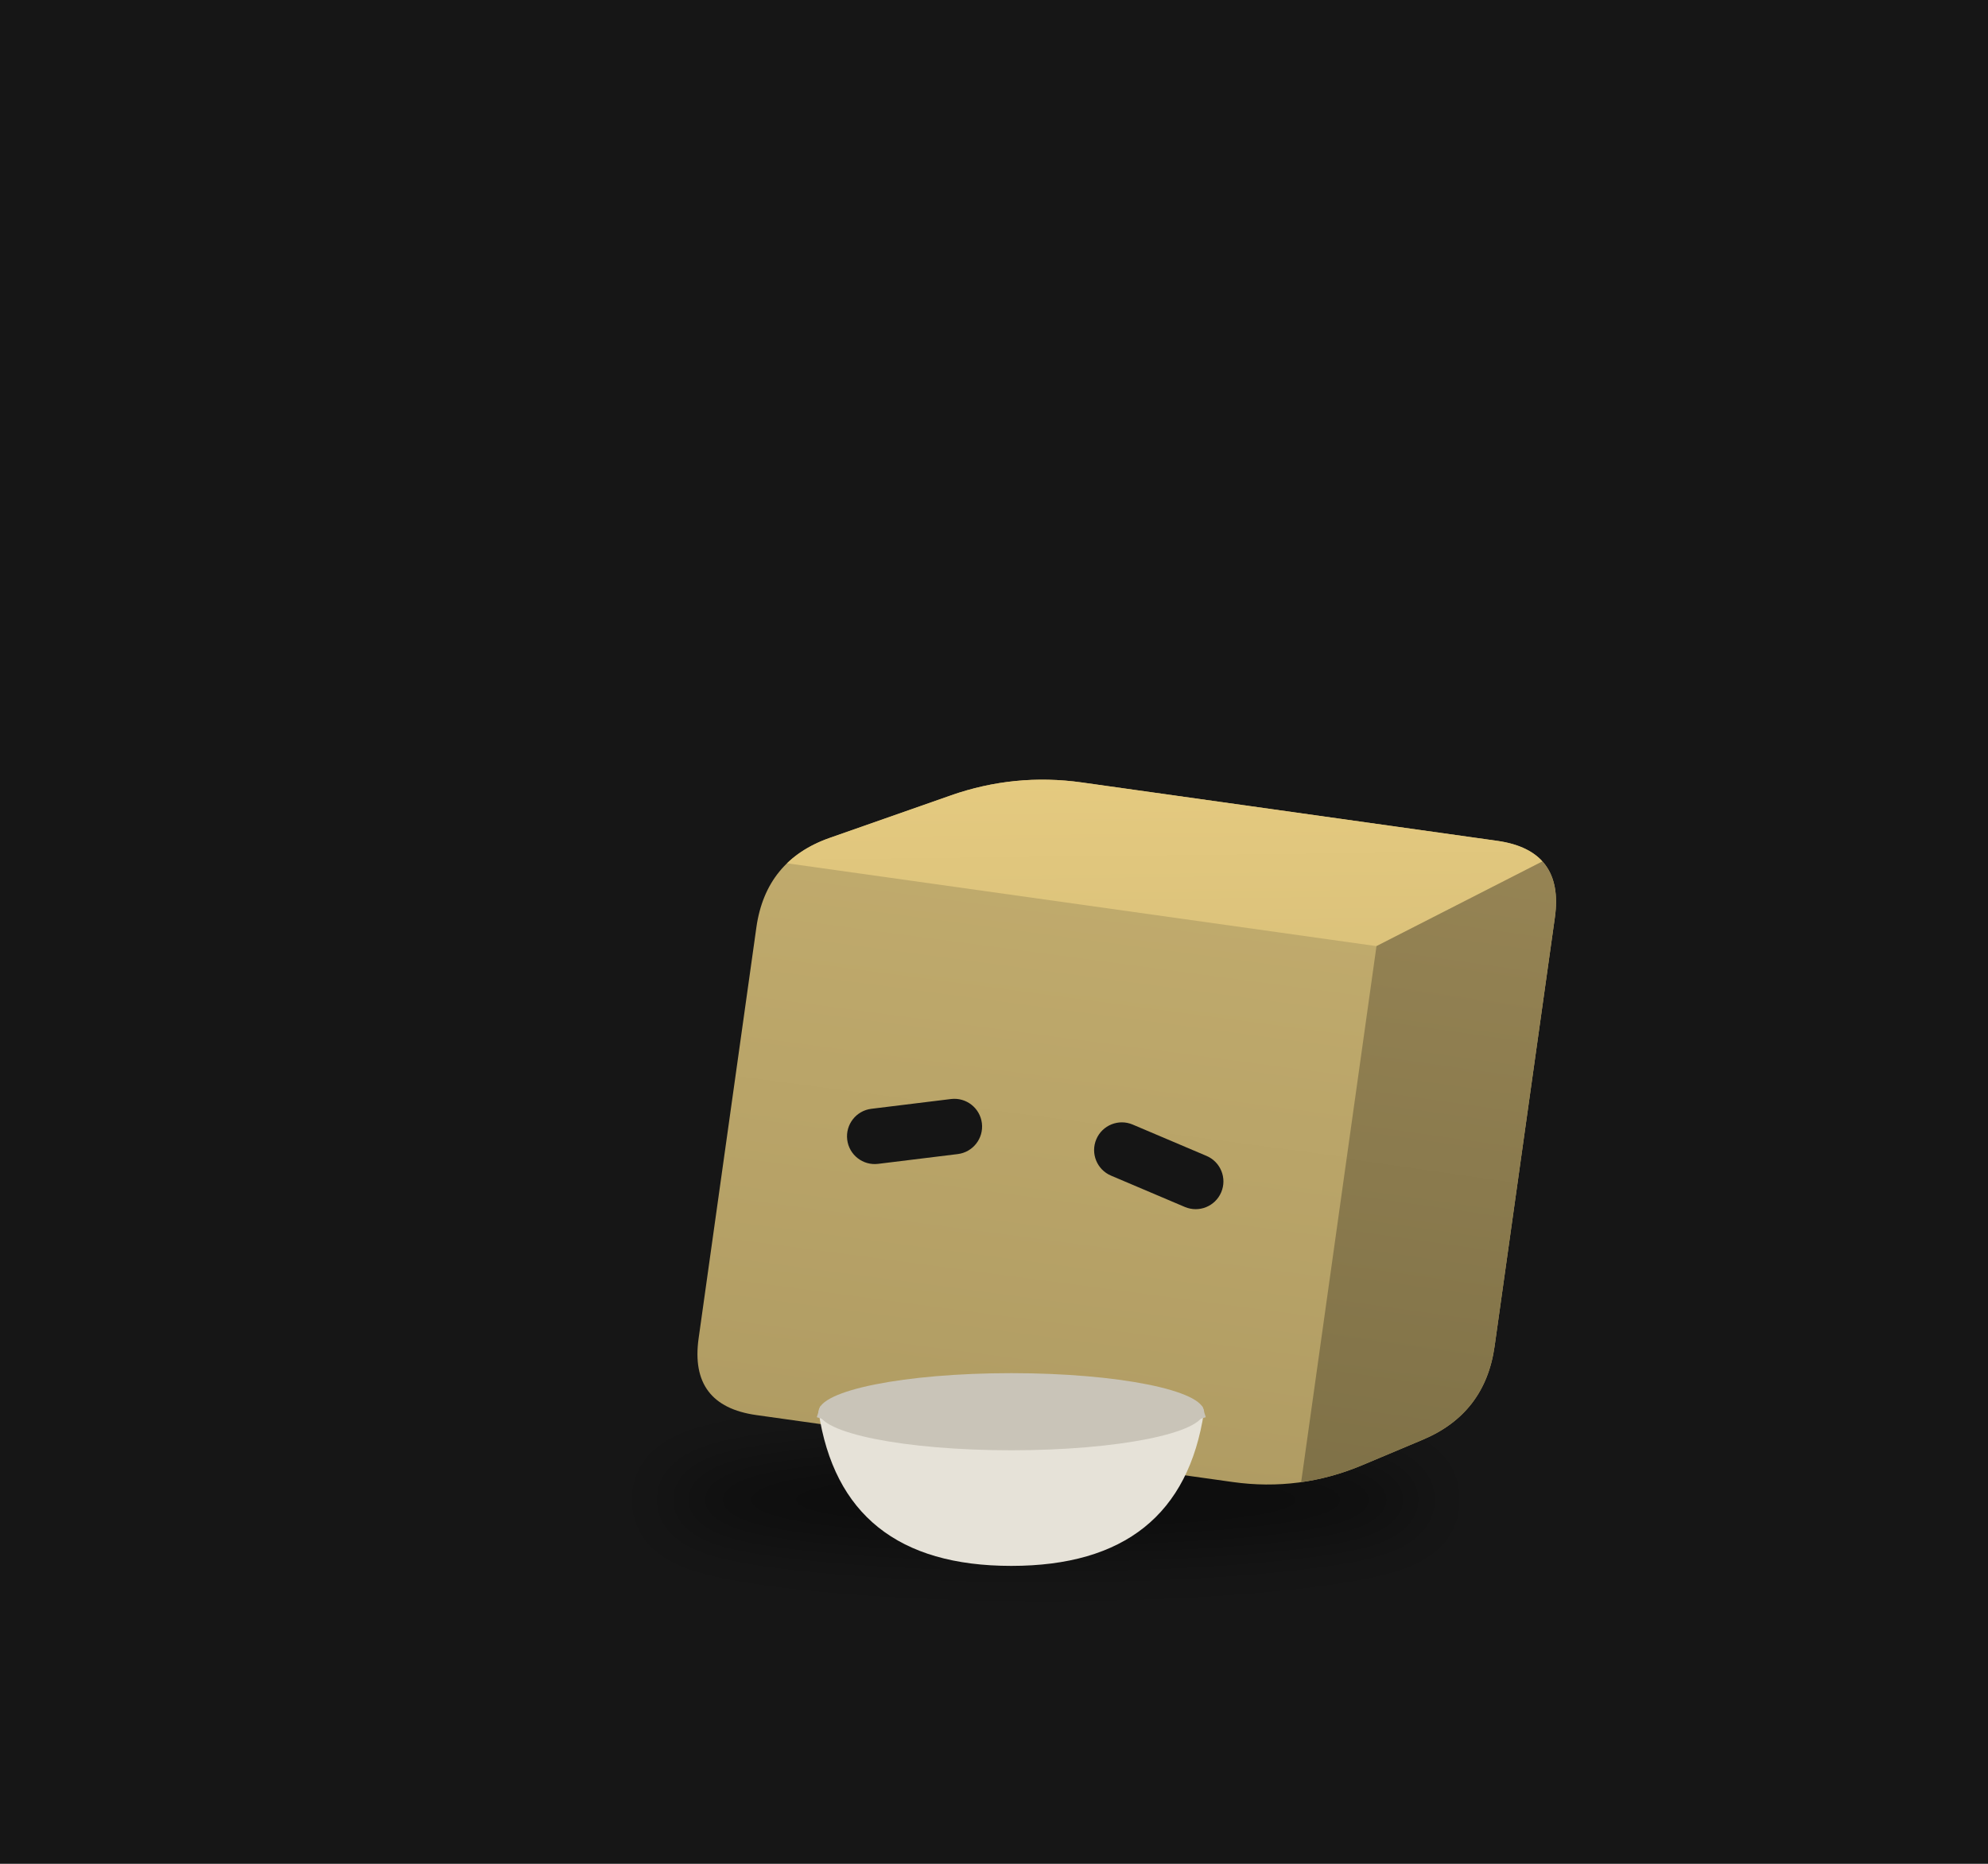
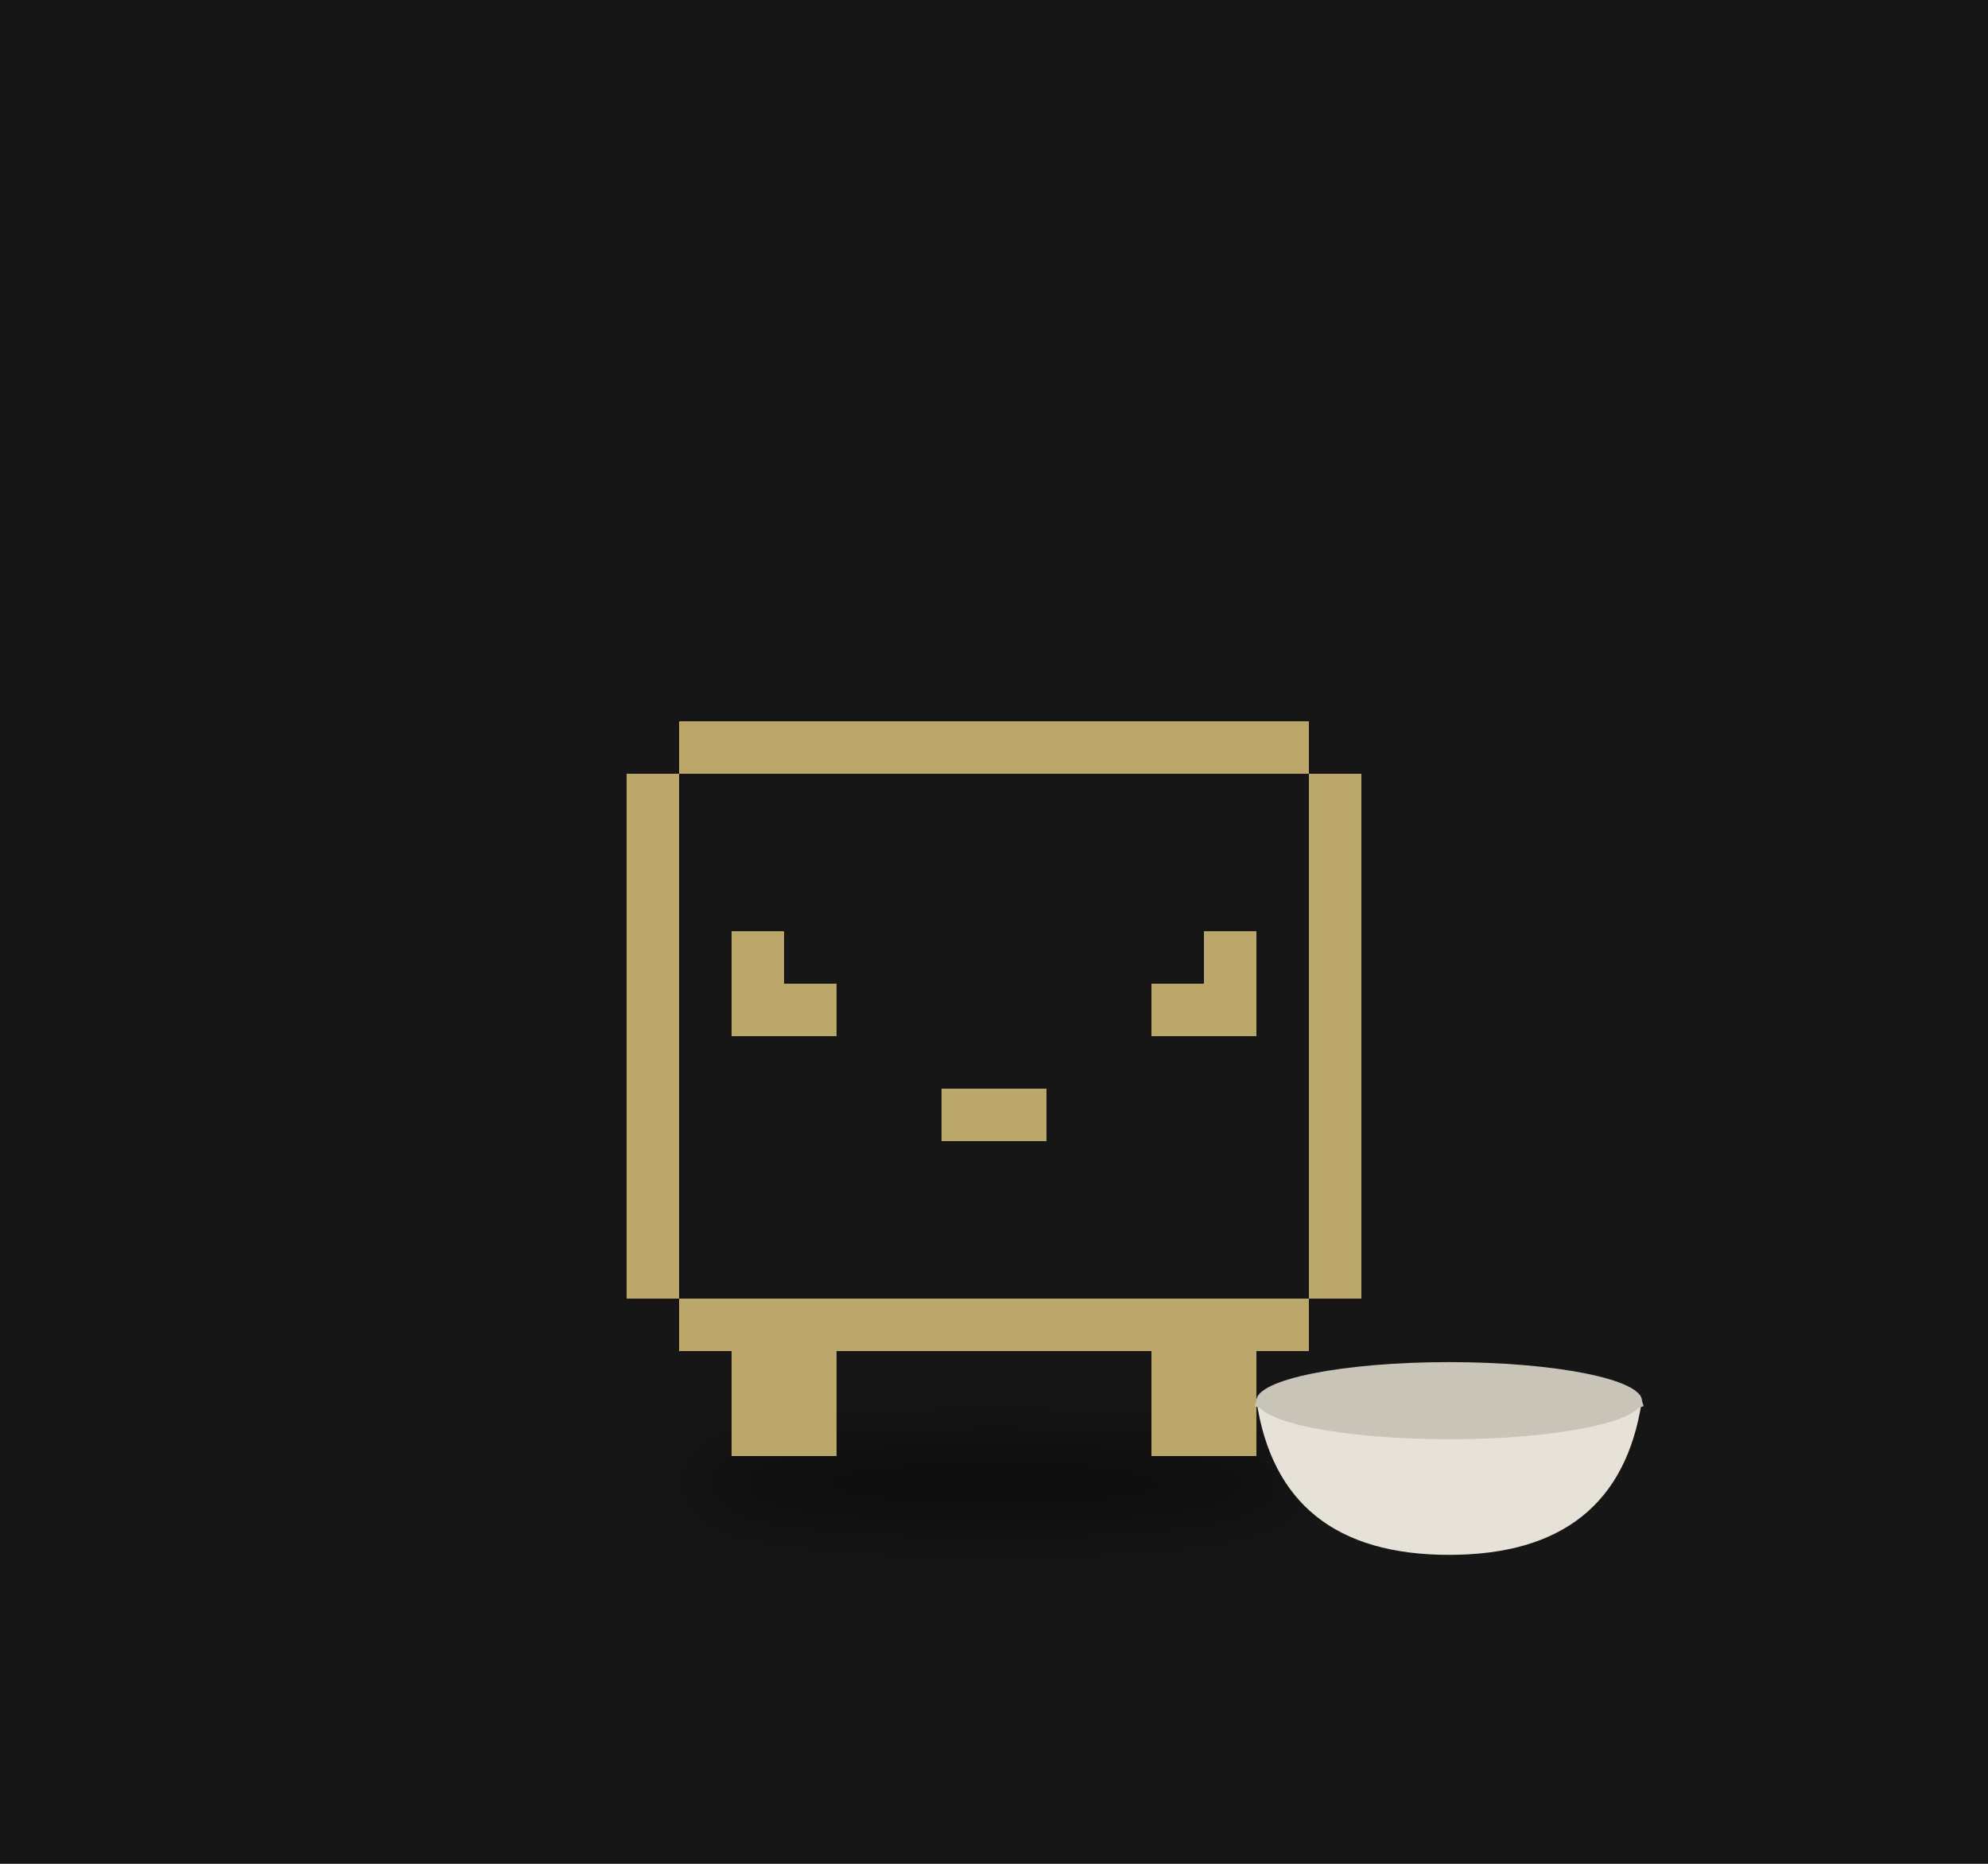
<svg xmlns="http://www.w3.org/2000/svg" viewBox="0 0 320 300" width="320" height="300">
  <rect width="320" height="300" fill="#161616" />
  <defs>
-     <filter id="sh37" x="-30%" y="-80%" width="160%" height="260%">
+     <filter id="ds9" x="-30%" y="-80%" width="160%" height="260%">
      <feGaussianBlur stdDeviation="3.32" />
    </filter>
-     <clipPath id="clip38">
-       <path d="M-24.20,27.70 Q-31.02,27.70 -31.02,20.87 L-31.02,-20.87 Q-31.02,-27.70 -24.96,-30.83 L-13.51,-36.75 Q-7.44,-39.88 -0.62,-39.88 L41.57,-39.88 Q48.39,-39.88 48.39,-33.06 L48.39,10.51 Q48.39,17.34 42.53,20.83 L36.88,24.20 Q31.02,27.70 24.20,27.70 Z" />
-     </clipPath>
-     <linearGradient id="gt39" x1="0" y1="0" x2="1" y2="1">
-       <stop offset="0" stop-color="#e7cc81" />
-       <stop offset="1" stop-color="#dac17a" />
-     </linearGradient>
-     <linearGradient id="gs40" x1="0" y1="0" x2="0" y2="1">
-       <stop offset="0" stop-color="#968454" />
-       <stop offset="1" stop-color="#7f7147" />
-     </linearGradient>
-     <linearGradient id="gf41" x1="0" y1="0" x2="0" y2="1">
-       <stop offset="0" stop-color="#c3ad6e" />
-       <stop offset="1" stop-color="#b09c63" />
-     </linearGradient>
  </defs>
  <g transform="translate(160,190) scale(1.6)">
-     <ellipse cx="5.21" cy="32.13" rx="38.47" ry="4.99" fill="#000" opacity="0.45" filter="url(#sh37)" />
-     <g transform="translate(0.00,0.00) rotate(8.0 5.21 27.70)">
+     <ellipse cx="0.00" cy="30.47" rx="31.02" ry="4.43" fill="#000" opacity="0.45" filter="url(#ds9)" />
+     <g>
      <animateTransform attributeName="transform" type="translate" values="0 0;0 -1.47;0 0" dur="1.5s" begin="-0.76s" calcMode="spline" keySplines="0.42 0 0.58 1;0.42 0 0.58 1" additive="sum" repeatCount="indefinite" />
-       <animateTransform attributeName="transform" type="rotate" values="0 5.21 27.70;3 5.21 27.70;0 5.21 27.70" dur="2.4s" begin="0s" calcMode="spline" keySplines="0.42 0 0.58 1;0.42 0 0.58 1" additive="sum" repeatCount="indefinite" />
-       <g clip-path="url(#clip38)">
-         <rect x="-32.021" y="-40.884" width="81.413" height="69.581" fill="url(#gf41)" />
-         <polygon points="-31.02,-27.70 31.02,-27.70 48.39,-39.88 -7.44,-39.88" fill="url(#gt39)" />
-         <polygon points="31.02,-27.70 48.39,-39.88 48.39,17.34 31.02,27.70" fill="url(#gs40)" />
-       </g>
-       <rect x="-19.23" y="-5.56" width="13.65" height="5.58" rx="2.79" fill="#151515" transform="rotate(-15.0 -12.41 -2.77)" />
-       <rect x="5.58" y="-5.56" width="13.65" height="5.58" rx="2.79" fill="#151515" transform="rotate(15.0 12.41 -2.77)" />
+       <animateTransform attributeName="transform" type="rotate" values="0 0.00 27.70;3 0.00 27.70;0 0.00 27.70" dur="2.4s" begin="0s" calcMode="spline" keySplines="0.42 0 0.58 1;0.42 0 0.58 1" additive="sum" repeatCount="indefinite" />
+       <path d="M-31.65 -46.16h63.31v5.28h-63.31zM-36.93 -40.89h5.28v5.28h-5.28zM31.65 -40.89h5.28v5.28h-5.28zM-36.93 -35.61h5.28v5.28h-5.28zM31.65 -35.61h5.28v5.28h-5.28zM-36.93 -30.33h5.28v5.28h-5.28zM31.65 -30.33h5.28v5.28h-5.28zM-36.93 -25.06h5.28v5.28h-5.28zM-26.38 -25.06h5.28v5.28h-5.28zM21.10 -25.06h5.28v5.28h-5.28zM31.65 -25.06h5.28v5.28h-5.28zM-36.93 -19.78h5.28v5.28h-5.28zM-26.38 -19.78h10.55v5.28h-10.55zM15.83 -19.78h10.55v5.28h-10.55zM31.65 -19.78h5.28v5.28h-5.28zM-36.93 -14.51h5.28v5.28h-5.28zM31.65 -14.51h5.28v5.28h-5.28zM-36.93 -9.23h5.28v5.28h-5.28zM-5.28 -9.23h10.55v5.28h-10.55zM31.65 -9.23h5.28v5.28h-5.28zM-36.93 -3.96h5.28v5.28h-5.28zM31.65 -3.96h5.28v5.28h-5.28zM-36.93 1.32h5.28v5.28h-5.28zM31.65 1.32h5.28v5.28h-5.28zM-36.93 6.59h5.28v5.28h-5.28zM31.65 6.59h5.28v5.28h-5.28zM-31.65 11.87h63.31v5.28h-63.31zM-26.38 17.15h10.55v5.28h-10.55zM15.83 17.15h10.55v5.28h-10.55zM-26.38 22.42h10.55v5.28h-10.55zM15.83 22.42h10.55v5.28h-10.55z" fill="#bca76a" shape-rendering="crispEdges" />
    </g>
-     <path d="M-17.65,23.27 q2.33,15.51 19.39,15.51 q17.06,0 19.39,-15.51 Z" fill="#e6e2d8" />
-     <path d="M-17.65,23.27 q19.39,6.20 38.78,0" stroke="#c9c4b8" stroke-width="1.16" fill="none" />
-     <ellipse cx="1.74" cy="23.27" rx="19.39" ry="3.88" fill="#c9c4b8" />
+     <path d="M26.40,22.16 q2.33,15.51 19.39,15.51 q17.06,0 19.39,-15.51 Z" fill="#e6e2d8" />
+     <path d="M26.40,22.16 q19.39,6.20 38.78,0" stroke="#c9c4b8" stroke-width="1.16" fill="none" />
+     <ellipse cx="45.79" cy="22.16" rx="19.39" ry="3.88" fill="#c9c4b8" />
  </g>
</svg>
